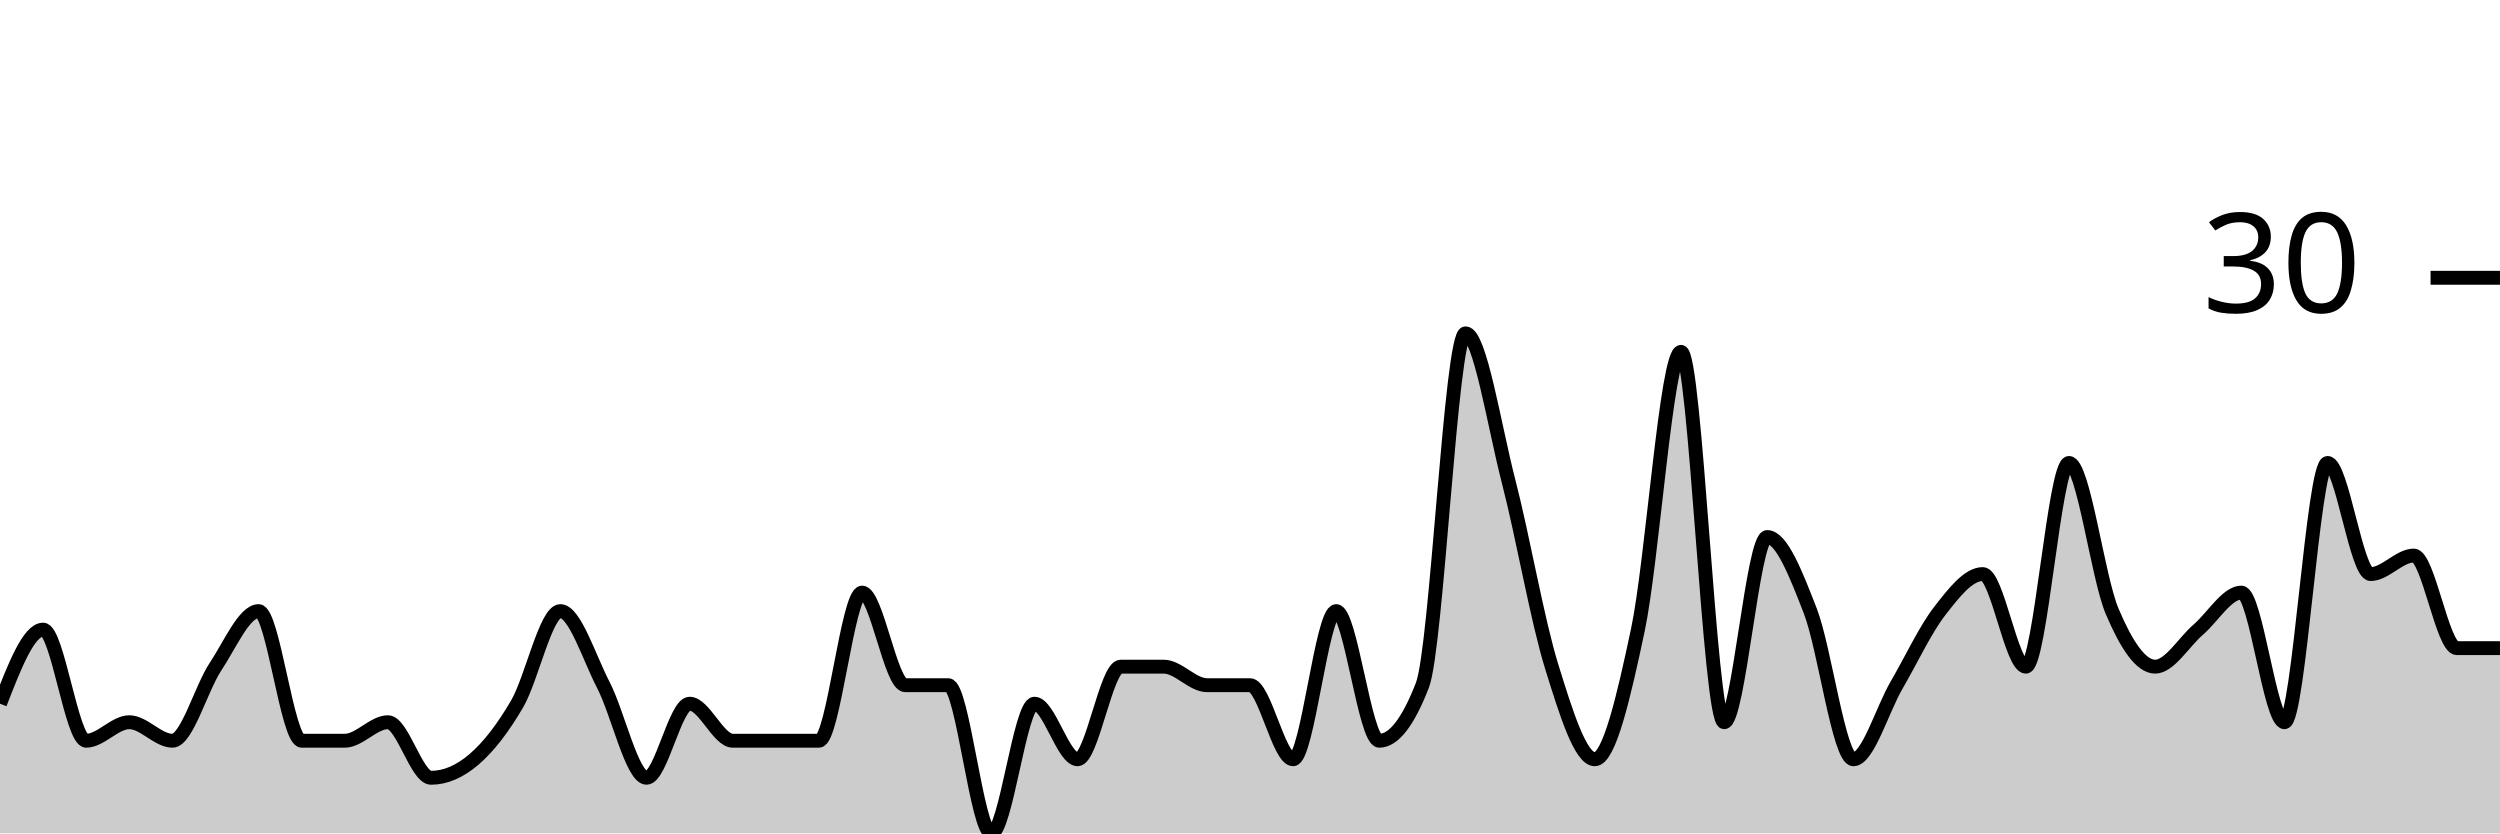
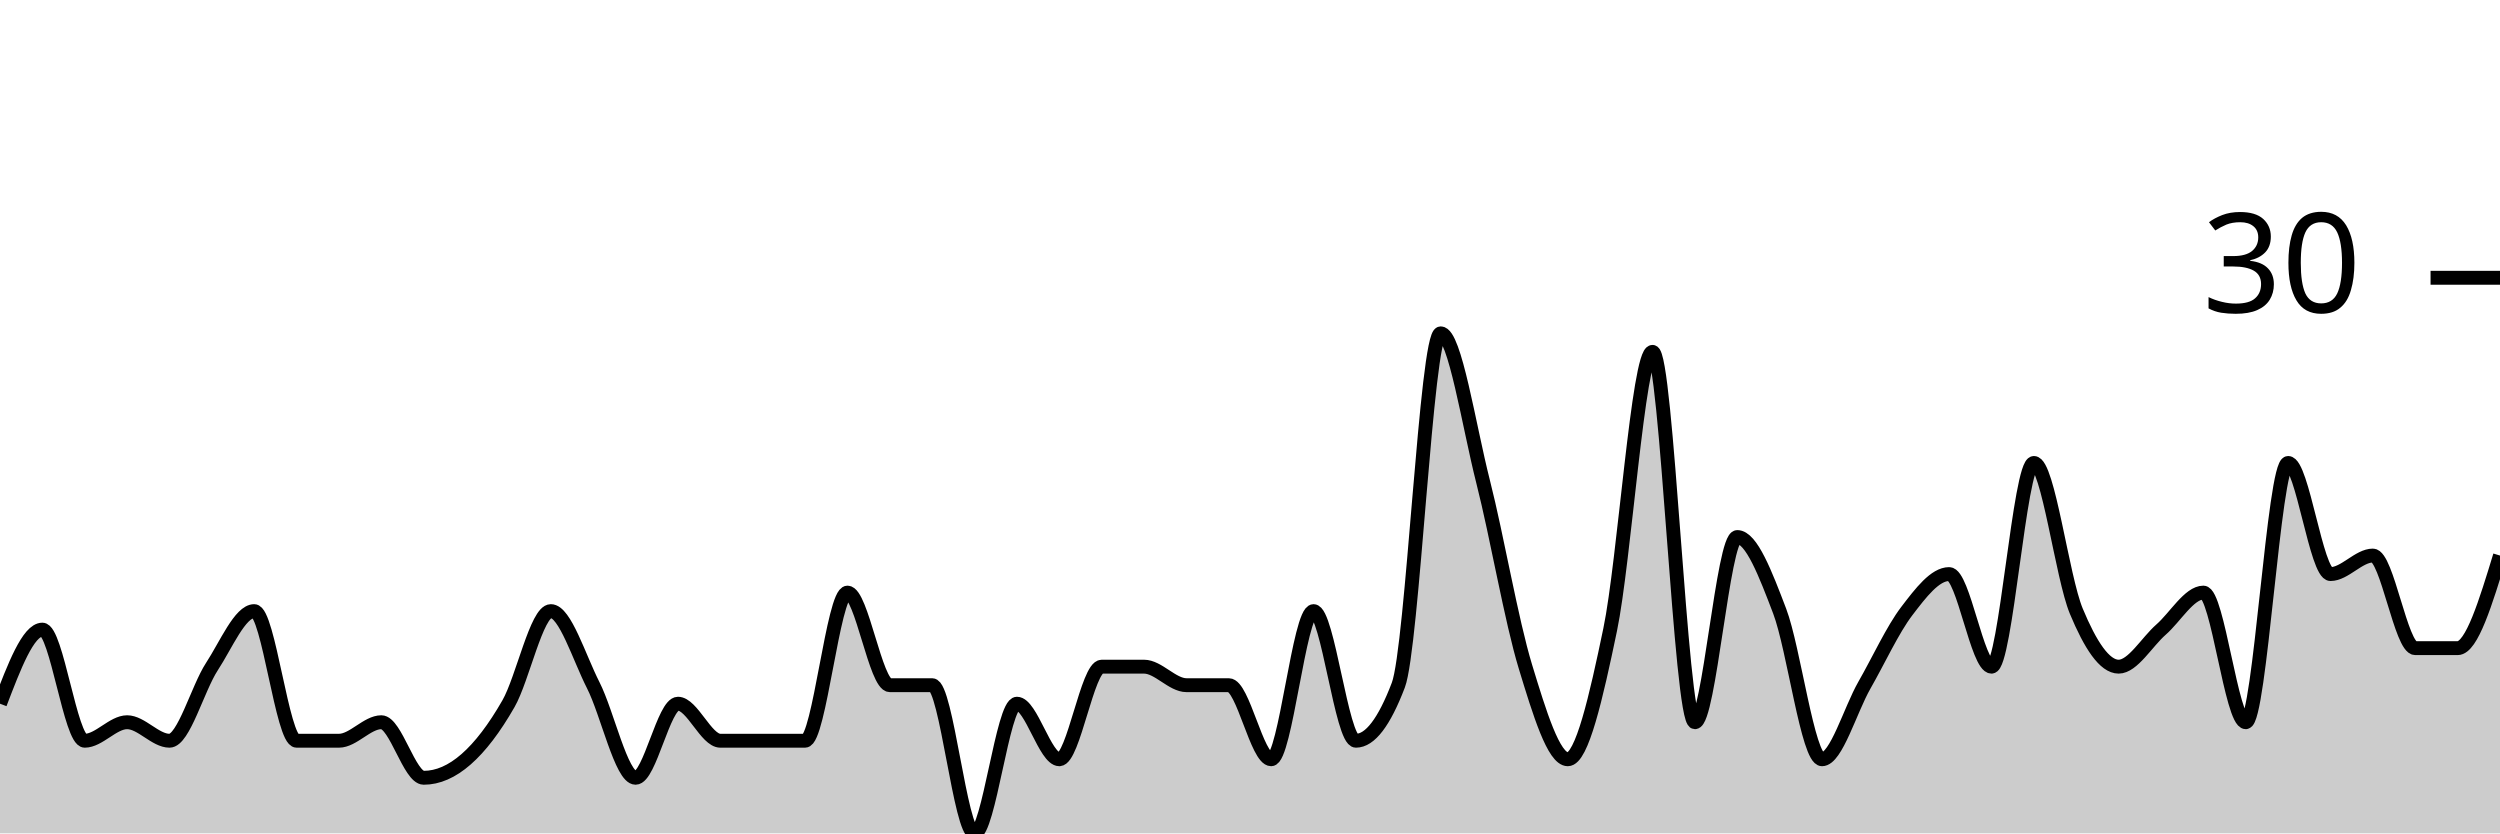
<svg xmlns="http://www.w3.org/2000/svg" viewBox="0 0 180 60">
  <g transform="translate(0,20)">
-     <path class="area" fill="rgba(0, 0, 0, 0.2)" d="M0,30.667C1.034,28,2.069,25.333,3.103,25.333C4.138,25.333,5.172,33.333,6.207,33.333C7.241,33.333,8.276,32,9.31,32C10.345,32,11.379,33.333,12.414,33.333C13.448,33.333,14.483,29.556,15.517,28C16.552,26.444,17.586,24,18.621,24C19.655,24,20.69,33.333,21.724,33.333C22.759,33.333,23.793,33.333,24.828,33.333C25.862,33.333,26.897,32,27.931,32C28.966,32,30,36,31.034,36C32.069,36,33.103,35.556,34.138,34.667C35.172,33.778,36.207,32.444,37.241,30.667C38.276,28.889,39.31,24,40.345,24C41.379,24,42.414,27.333,43.448,29.333C44.483,31.333,45.517,36,46.552,36C47.586,36,48.621,30.667,49.655,30.667C50.69,30.667,51.724,33.333,52.759,33.333C53.793,33.333,54.828,33.333,55.862,33.333C56.897,33.333,57.931,33.333,58.966,33.333C60,33.333,61.034,22.667,62.069,22.667C63.103,22.667,64.138,29.333,65.172,29.333C66.207,29.333,67.241,29.333,68.276,29.333C69.31,29.333,70.345,40,71.379,40C72.414,40,73.448,30.667,74.483,30.667C75.517,30.667,76.552,34.667,77.586,34.667C78.621,34.667,79.655,28,80.69,28C81.724,28,82.759,28,83.793,28C84.828,28,85.862,29.333,86.897,29.333C87.931,29.333,88.966,29.333,90,29.333C91.034,29.333,92.069,34.667,93.103,34.667C94.138,34.667,95.172,24,96.207,24C97.241,24,98.276,33.333,99.31,33.333C100.345,33.333,101.379,32,102.414,29.333C103.448,26.667,104.483,4,105.517,4C106.552,4,107.586,10.667,108.621,14.667C109.655,18.667,110.69,24.667,111.724,28C112.759,31.333,113.793,34.667,114.828,34.667C115.862,34.667,116.897,30.222,117.931,25.333C118.966,20.444,120,5.333,121.034,5.333C122.069,5.333,123.103,32,124.138,32C125.172,32,126.207,18.667,127.241,18.667C128.276,18.667,129.31,21.333,130.345,24C131.379,26.667,132.414,34.667,133.448,34.667C134.483,34.667,135.517,31.111,136.552,29.333C137.586,27.556,138.621,25.333,139.655,24C140.69,22.667,141.724,21.333,142.759,21.333C143.793,21.333,144.828,28,145.862,28C146.897,28,147.931,13.333,148.966,13.333C150,13.333,151.034,21.556,152.069,24C153.103,26.444,154.138,28,155.172,28C156.207,28,157.241,26.222,158.276,25.333C159.31,24.444,160.345,22.667,161.379,22.667C162.414,22.667,163.448,32,164.483,32C165.517,32,166.552,13.333,167.586,13.333C168.621,13.333,169.655,21.333,170.69,21.333C171.724,21.333,172.759,20,173.793,20C174.828,20,175.862,26.667,176.897,26.667C177.931,26.667,178.966,26.667,180,26.667L180,40C178.966,40,177.931,40,176.897,40C175.862,40,174.828,40,173.793,40C172.759,40,171.724,40,170.69,40C169.655,40,168.621,40,167.586,40C166.552,40,165.517,40,164.483,40C163.448,40,162.414,40,161.379,40C160.345,40,159.31,40,158.276,40C157.241,40,156.207,40,155.172,40C154.138,40,153.103,40,152.069,40C151.034,40,150,40,148.966,40C147.931,40,146.897,40,145.862,40C144.828,40,143.793,40,142.759,40C141.724,40,140.69,40,139.655,40C138.621,40,137.586,40,136.552,40C135.517,40,134.483,40,133.448,40C132.414,40,131.379,40,130.345,40C129.31,40,128.276,40,127.241,40C126.207,40,125.172,40,124.138,40C123.103,40,122.069,40,121.034,40C120,40,118.966,40,117.931,40C116.897,40,115.862,40,114.828,40C113.793,40,112.759,40,111.724,40C110.69,40,109.655,40,108.621,40C107.586,40,106.552,40,105.517,40C104.483,40,103.448,40,102.414,40C101.379,40,100.345,40,99.31,40C98.276,40,97.241,40,96.207,40C95.172,40,94.138,40,93.103,40C92.069,40,91.034,40,90,40C88.966,40,87.931,40,86.897,40C85.862,40,84.828,40,83.793,40C82.759,40,81.724,40,80.69,40C79.655,40,78.621,40,77.586,40C76.552,40,75.517,40,74.483,40C73.448,40,72.414,40,71.379,40C70.345,40,69.31,40,68.276,40C67.241,40,66.207,40,65.172,40C64.138,40,63.103,40,62.069,40C61.034,40,60,40,58.966,40C57.931,40,56.897,40,55.862,40C54.828,40,53.793,40,52.759,40C51.724,40,50.69,40,49.655,40C48.621,40,47.586,40,46.552,40C45.517,40,44.483,40,43.448,40C42.414,40,41.379,40,40.345,40C39.31,40,38.276,40,37.241,40C36.207,40,35.172,40,34.138,40C33.103,40,32.069,40,31.034,40C30,40,28.966,40,27.931,40C26.897,40,25.862,40,24.828,40C23.793,40,22.759,40,21.724,40C20.69,40,19.655,40,18.621,40C17.586,40,16.552,40,15.517,40C14.483,40,13.448,40,12.414,40C11.379,40,10.345,40,9.31,40C8.276,40,7.241,40,6.207,40C5.172,40,4.138,40,3.103,40C2.069,40,1.034,40,0,40Z" />
-     <path class="line" stroke="black" fill="none" d="M0,30.667C1.034,28,2.069,25.333,3.103,25.333C4.138,25.333,5.172,33.333,6.207,33.333C7.241,33.333,8.276,32,9.31,32C10.345,32,11.379,33.333,12.414,33.333C13.448,33.333,14.483,29.556,15.517,28C16.552,26.444,17.586,24,18.621,24C19.655,24,20.69,33.333,21.724,33.333C22.759,33.333,23.793,33.333,24.828,33.333C25.862,33.333,26.897,32,27.931,32C28.966,32,30,36,31.034,36C32.069,36,33.103,35.556,34.138,34.667C35.172,33.778,36.207,32.444,37.241,30.667C38.276,28.889,39.31,24,40.345,24C41.379,24,42.414,27.333,43.448,29.333C44.483,31.333,45.517,36,46.552,36C47.586,36,48.621,30.667,49.655,30.667C50.69,30.667,51.724,33.333,52.759,33.333C53.793,33.333,54.828,33.333,55.862,33.333C56.897,33.333,57.931,33.333,58.966,33.333C60,33.333,61.034,22.667,62.069,22.667C63.103,22.667,64.138,29.333,65.172,29.333C66.207,29.333,67.241,29.333,68.276,29.333C69.31,29.333,70.345,40,71.379,40C72.414,40,73.448,30.667,74.483,30.667C75.517,30.667,76.552,34.667,77.586,34.667C78.621,34.667,79.655,28,80.69,28C81.724,28,82.759,28,83.793,28C84.828,28,85.862,29.333,86.897,29.333C87.931,29.333,88.966,29.333,90,29.333C91.034,29.333,92.069,34.667,93.103,34.667C94.138,34.667,95.172,24,96.207,24C97.241,24,98.276,33.333,99.31,33.333C100.345,33.333,101.379,32,102.414,29.333C103.448,26.667,104.483,4,105.517,4C106.552,4,107.586,10.667,108.621,14.667C109.655,18.667,110.69,24.667,111.724,28C112.759,31.333,113.793,34.667,114.828,34.667C115.862,34.667,116.897,30.222,117.931,25.333C118.966,20.444,120,5.333,121.034,5.333C122.069,5.333,123.103,32,124.138,32C125.172,32,126.207,18.667,127.241,18.667C128.276,18.667,129.31,21.333,130.345,24C131.379,26.667,132.414,34.667,133.448,34.667C134.483,34.667,135.517,31.111,136.552,29.333C137.586,27.556,138.621,25.333,139.655,24C140.69,22.667,141.724,21.333,142.759,21.333C143.793,21.333,144.828,28,145.862,28C146.897,28,147.931,13.333,148.966,13.333C150,13.333,151.034,21.556,152.069,24C153.103,26.444,154.138,28,155.172,28C156.207,28,157.241,26.222,158.276,25.333C159.31,24.444,160.345,22.667,161.379,22.667C162.414,22.667,163.448,32,164.483,32C165.517,32,166.552,13.333,167.586,13.333C168.621,13.333,169.655,21.333,170.69,21.333C171.724,21.333,172.759,20,173.793,20C174.828,20,175.862,26.667,176.897,26.667C177.931,26.667,178.966,26.667,180,26.667" />
+     <path class="area" fill="rgba(0, 0, 0, 0.2)" d="M0,30.667C1.017,28,2.034,25.333,3.051,25.333C4.068,25.333,5.085,33.333,6.102,33.333C7.119,33.333,8.136,32,9.153,32C10.169,32,11.186,33.333,12.203,33.333C13.22,33.333,14.237,29.556,15.254,28C16.271,26.444,17.288,24,18.305,24C19.322,24,20.339,33.333,21.356,33.333C22.373,33.333,23.39,33.333,24.407,33.333C25.424,33.333,26.441,32,27.458,32C28.475,32,29.492,36,30.508,36C31.525,36,32.542,35.556,33.559,34.667C34.576,33.778,35.593,32.444,36.61,30.667C37.627,28.889,38.644,24,39.661,24C40.678,24,41.695,27.333,42.712,29.333C43.729,31.333,44.746,36,45.763,36C46.78,36,47.797,30.667,48.814,30.667C49.831,30.667,50.847,33.333,51.864,33.333C52.881,33.333,53.898,33.333,54.915,33.333C55.932,33.333,56.949,33.333,57.966,33.333C58.983,33.333,60,22.667,61.017,22.667C62.034,22.667,63.051,29.333,64.068,29.333C65.085,29.333,66.102,29.333,67.119,29.333C68.136,29.333,69.153,40,70.169,40C71.186,40,72.203,30.667,73.22,30.667C74.237,30.667,75.254,34.667,76.271,34.667C77.288,34.667,78.305,28,79.322,28C80.339,28,81.356,28,82.373,28C83.39,28,84.407,29.333,85.424,29.333C86.441,29.333,87.458,29.333,88.475,29.333C89.492,29.333,90.508,34.667,91.525,34.667C92.542,34.667,93.559,24,94.576,24C95.593,24,96.61,33.333,97.627,33.333C98.644,33.333,99.661,32,100.678,29.333C101.695,26.667,102.712,4,103.729,4C104.746,4,105.763,10.667,106.78,14.667C107.797,18.667,108.814,24.667,109.831,28C110.847,31.333,111.864,34.667,112.881,34.667C113.898,34.667,114.915,30.222,115.932,25.333C116.949,20.444,117.966,5.333,118.983,5.333C120,5.333,121.017,32,122.034,32C123.051,32,124.068,18.667,125.085,18.667C126.102,18.667,127.119,21.333,128.136,24C129.153,26.667,130.169,34.667,131.186,34.667C132.203,34.667,133.22,31.111,134.237,29.333C135.254,27.556,136.271,25.333,137.288,24C138.305,22.667,139.322,21.333,140.339,21.333C141.356,21.333,142.373,28,143.39,28C144.407,28,145.424,13.333,146.441,13.333C147.458,13.333,148.475,21.556,149.492,24C150.508,26.444,151.525,28,152.542,28C153.559,28,154.576,26.222,155.593,25.333C156.61,24.444,157.627,22.667,158.644,22.667C159.661,22.667,160.678,32,161.695,32C162.712,32,163.729,13.333,164.746,13.333C165.763,13.333,166.78,21.333,167.797,21.333C168.814,21.333,169.831,20,170.847,20C171.864,20,172.881,26.667,173.898,26.667C174.915,26.667,175.932,26.667,176.949,26.667C177.966,26.667,178.983,23.333,180,20L180,40C178.983,40,177.966,40,176.949,40C175.932,40,174.915,40,173.898,40C172.881,40,171.864,40,170.847,40C169.831,40,168.814,40,167.797,40C166.78,40,165.763,40,164.746,40C163.729,40,162.712,40,161.695,40C160.678,40,159.661,40,158.644,40C157.627,40,156.61,40,155.593,40C154.576,40,153.559,40,152.542,40C151.525,40,150.508,40,149.492,40C148.475,40,147.458,40,146.441,40C145.424,40,144.407,40,143.39,40C142.373,40,141.356,40,140.339,40C139.322,40,138.305,40,137.288,40C136.271,40,135.254,40,134.237,40C133.22,40,132.203,40,131.186,40C130.169,40,129.153,40,128.136,40C127.119,40,126.102,40,125.085,40C124.068,40,123.051,40,122.034,40C121.017,40,120,40,118.983,40C117.966,40,116.949,40,115.932,40C114.915,40,113.898,40,112.881,40C111.864,40,110.847,40,109.831,40C108.814,40,107.797,40,106.78,40C105.763,40,104.746,40,103.729,40C102.712,40,101.695,40,100.678,40C99.661,40,98.644,40,97.627,40C96.61,40,95.593,40,94.576,40C93.559,40,92.542,40,91.525,40C90.508,40,89.492,40,88.475,40C87.458,40,86.441,40,85.424,40C84.407,40,83.39,40,82.373,40C81.356,40,80.339,40,79.322,40C78.305,40,77.288,40,76.271,40C75.254,40,74.237,40,73.22,40C72.203,40,71.186,40,70.169,40C69.153,40,68.136,40,67.119,40C66.102,40,65.085,40,64.068,40C63.051,40,62.034,40,61.017,40C60,40,58.983,40,57.966,40C56.949,40,55.932,40,54.915,40C53.898,40,52.881,40,51.864,40C50.847,40,49.831,40,48.814,40C47.797,40,46.78,40,45.763,40C44.746,40,43.729,40,42.712,40C41.695,40,40.678,40,39.661,40C38.644,40,37.627,40,36.61,40C35.593,40,34.576,40,33.559,40C32.542,40,31.525,40,30.508,40C29.492,40,28.475,40,27.458,40C26.441,40,25.424,40,24.407,40C23.39,40,22.373,40,21.356,40C20.339,40,19.322,40,18.305,40C17.288,40,16.271,40,15.254,40C14.237,40,13.22,40,12.203,40C11.186,40,10.169,40,9.153,40C8.136,40,7.119,40,6.102,40C5.085,40,4.068,40,3.051,40C2.034,40,1.017,40,0,40Z" />
+     <path class="line" stroke="black" fill="none" d="M0,30.667C1.017,28,2.034,25.333,3.051,25.333C4.068,25.333,5.085,33.333,6.102,33.333C7.119,33.333,8.136,32,9.153,32C10.169,32,11.186,33.333,12.203,33.333C13.22,33.333,14.237,29.556,15.254,28C16.271,26.444,17.288,24,18.305,24C19.322,24,20.339,33.333,21.356,33.333C22.373,33.333,23.39,33.333,24.407,33.333C25.424,33.333,26.441,32,27.458,32C28.475,32,29.492,36,30.508,36C31.525,36,32.542,35.556,33.559,34.667C34.576,33.778,35.593,32.444,36.61,30.667C37.627,28.889,38.644,24,39.661,24C40.678,24,41.695,27.333,42.712,29.333C43.729,31.333,44.746,36,45.763,36C46.78,36,47.797,30.667,48.814,30.667C49.831,30.667,50.847,33.333,51.864,33.333C52.881,33.333,53.898,33.333,54.915,33.333C55.932,33.333,56.949,33.333,57.966,33.333C58.983,33.333,60,22.667,61.017,22.667C62.034,22.667,63.051,29.333,64.068,29.333C65.085,29.333,66.102,29.333,67.119,29.333C68.136,29.333,69.153,40,70.169,40C71.186,40,72.203,30.667,73.22,30.667C74.237,30.667,75.254,34.667,76.271,34.667C77.288,34.667,78.305,28,79.322,28C80.339,28,81.356,28,82.373,28C83.39,28,84.407,29.333,85.424,29.333C86.441,29.333,87.458,29.333,88.475,29.333C89.492,29.333,90.508,34.667,91.525,34.667C92.542,34.667,93.559,24,94.576,24C95.593,24,96.61,33.333,97.627,33.333C98.644,33.333,99.661,32,100.678,29.333C101.695,26.667,102.712,4,103.729,4C104.746,4,105.763,10.667,106.78,14.667C107.797,18.667,108.814,24.667,109.831,28C110.847,31.333,111.864,34.667,112.881,34.667C113.898,34.667,114.915,30.222,115.932,25.333C116.949,20.444,117.966,5.333,118.983,5.333C120,5.333,121.017,32,122.034,32C123.051,32,124.068,18.667,125.085,18.667C126.102,18.667,127.119,21.333,128.136,24C129.153,26.667,130.169,34.667,131.186,34.667C132.203,34.667,133.22,31.111,134.237,29.333C135.254,27.556,136.271,25.333,137.288,24C138.305,22.667,139.322,21.333,140.339,21.333C141.356,21.333,142.373,28,143.39,28C144.407,28,145.424,13.333,146.441,13.333C147.458,13.333,148.475,21.556,149.492,24C150.508,26.444,151.525,28,152.542,28C153.559,28,154.576,26.222,155.593,25.333C156.61,24.444,157.627,22.667,158.644,22.667C159.661,22.667,160.678,32,161.695,32C162.712,32,163.729,13.333,164.746,13.333C165.763,13.333,166.78,21.333,167.797,21.333C168.814,21.333,169.831,20,170.847,20C171.864,20,172.881,26.667,173.898,26.667C174.915,26.667,175.932,26.667,176.949,26.667C177.966,26.667,178.983,23.333,180,20" />
    <path class="axis-ceiling" stroke-width="1" stroke="black" fill="none" d="M175,0L180,0" />
    <text class="axis-ceiling-label" font-family="sans-serif" text-anchor="end" font-size="10px" x="170" y="2.5">30</text>
  </g>
</svg>
